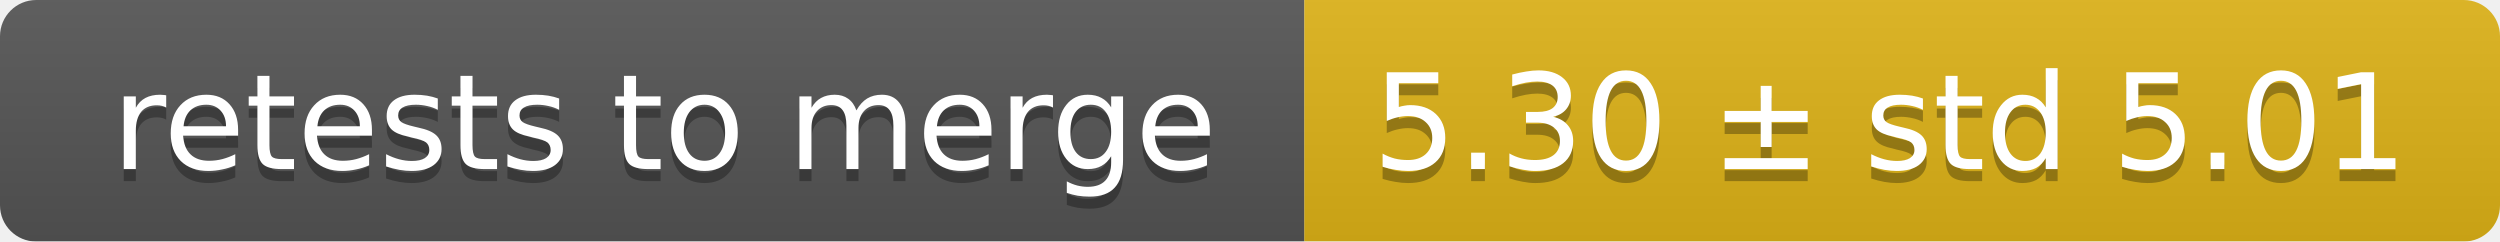
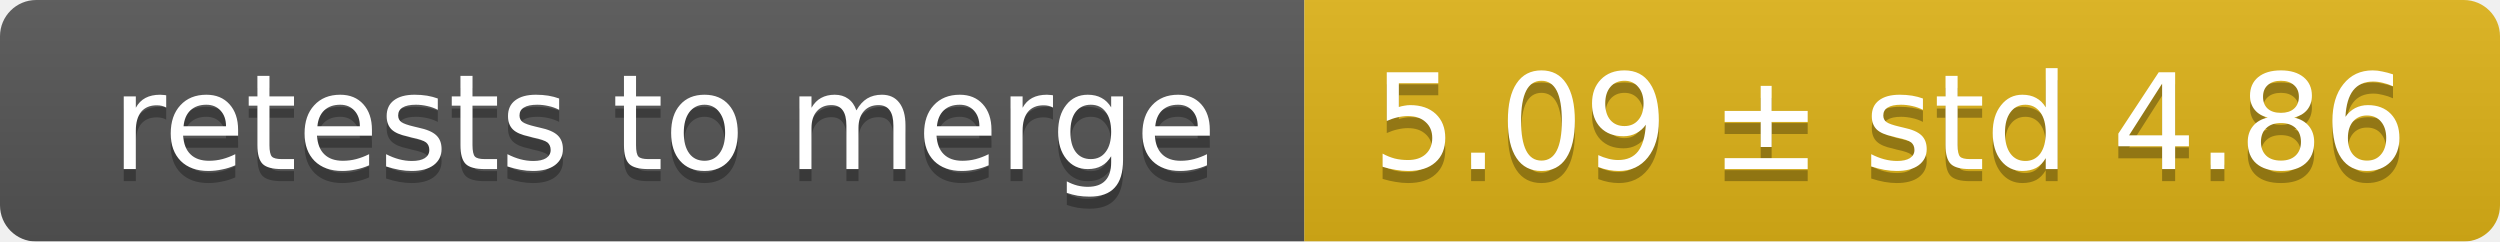
<svg xmlns="http://www.w3.org/2000/svg" width="207" height="20">
  <linearGradient id="smooth" x2="0" y2="100%">
    <stop offset="0" stop-color="#bbb" stop-opacity=".1" />
    <stop offset="1" stop-opacity=".1" />
  </linearGradient>
  <mask id="round">
    <rect width="207" height="20" rx="3" fill="#fff" />
  </mask>
  <g mask="url(#round)">
    <rect width="108" height="20" fill="#555" />
    <rect x="108" width="99" height="20" fill="#dfb317" />
    <rect width="207" height="20" fill="url(#smooth)" />
  </g>
  <g fill="#fff" text-anchor="middle" font-family="DejaVu Sans,Verdana,Geneva,sans-serif" font-size="11">
    <text x="55" y="15" fill="#010101" fill-opacity=".3">retests to merge</text>
    <text x="55" y="14">retests to merge</text>
-     <text x="156.5" y="15" fill="#010101" fill-opacity=".3">5.30 ± std 5.01</text>
-     <text x="156.5" y="14">5.30 ± std 5.01</text>
+     <text x="156.5" y="15" fill="#010101" fill-opacity=".3">5.09 ± std 4.86</text>
+     <text x="156.5" y="14">5.09 ± std 4.86</text>
  </g>
</svg>
